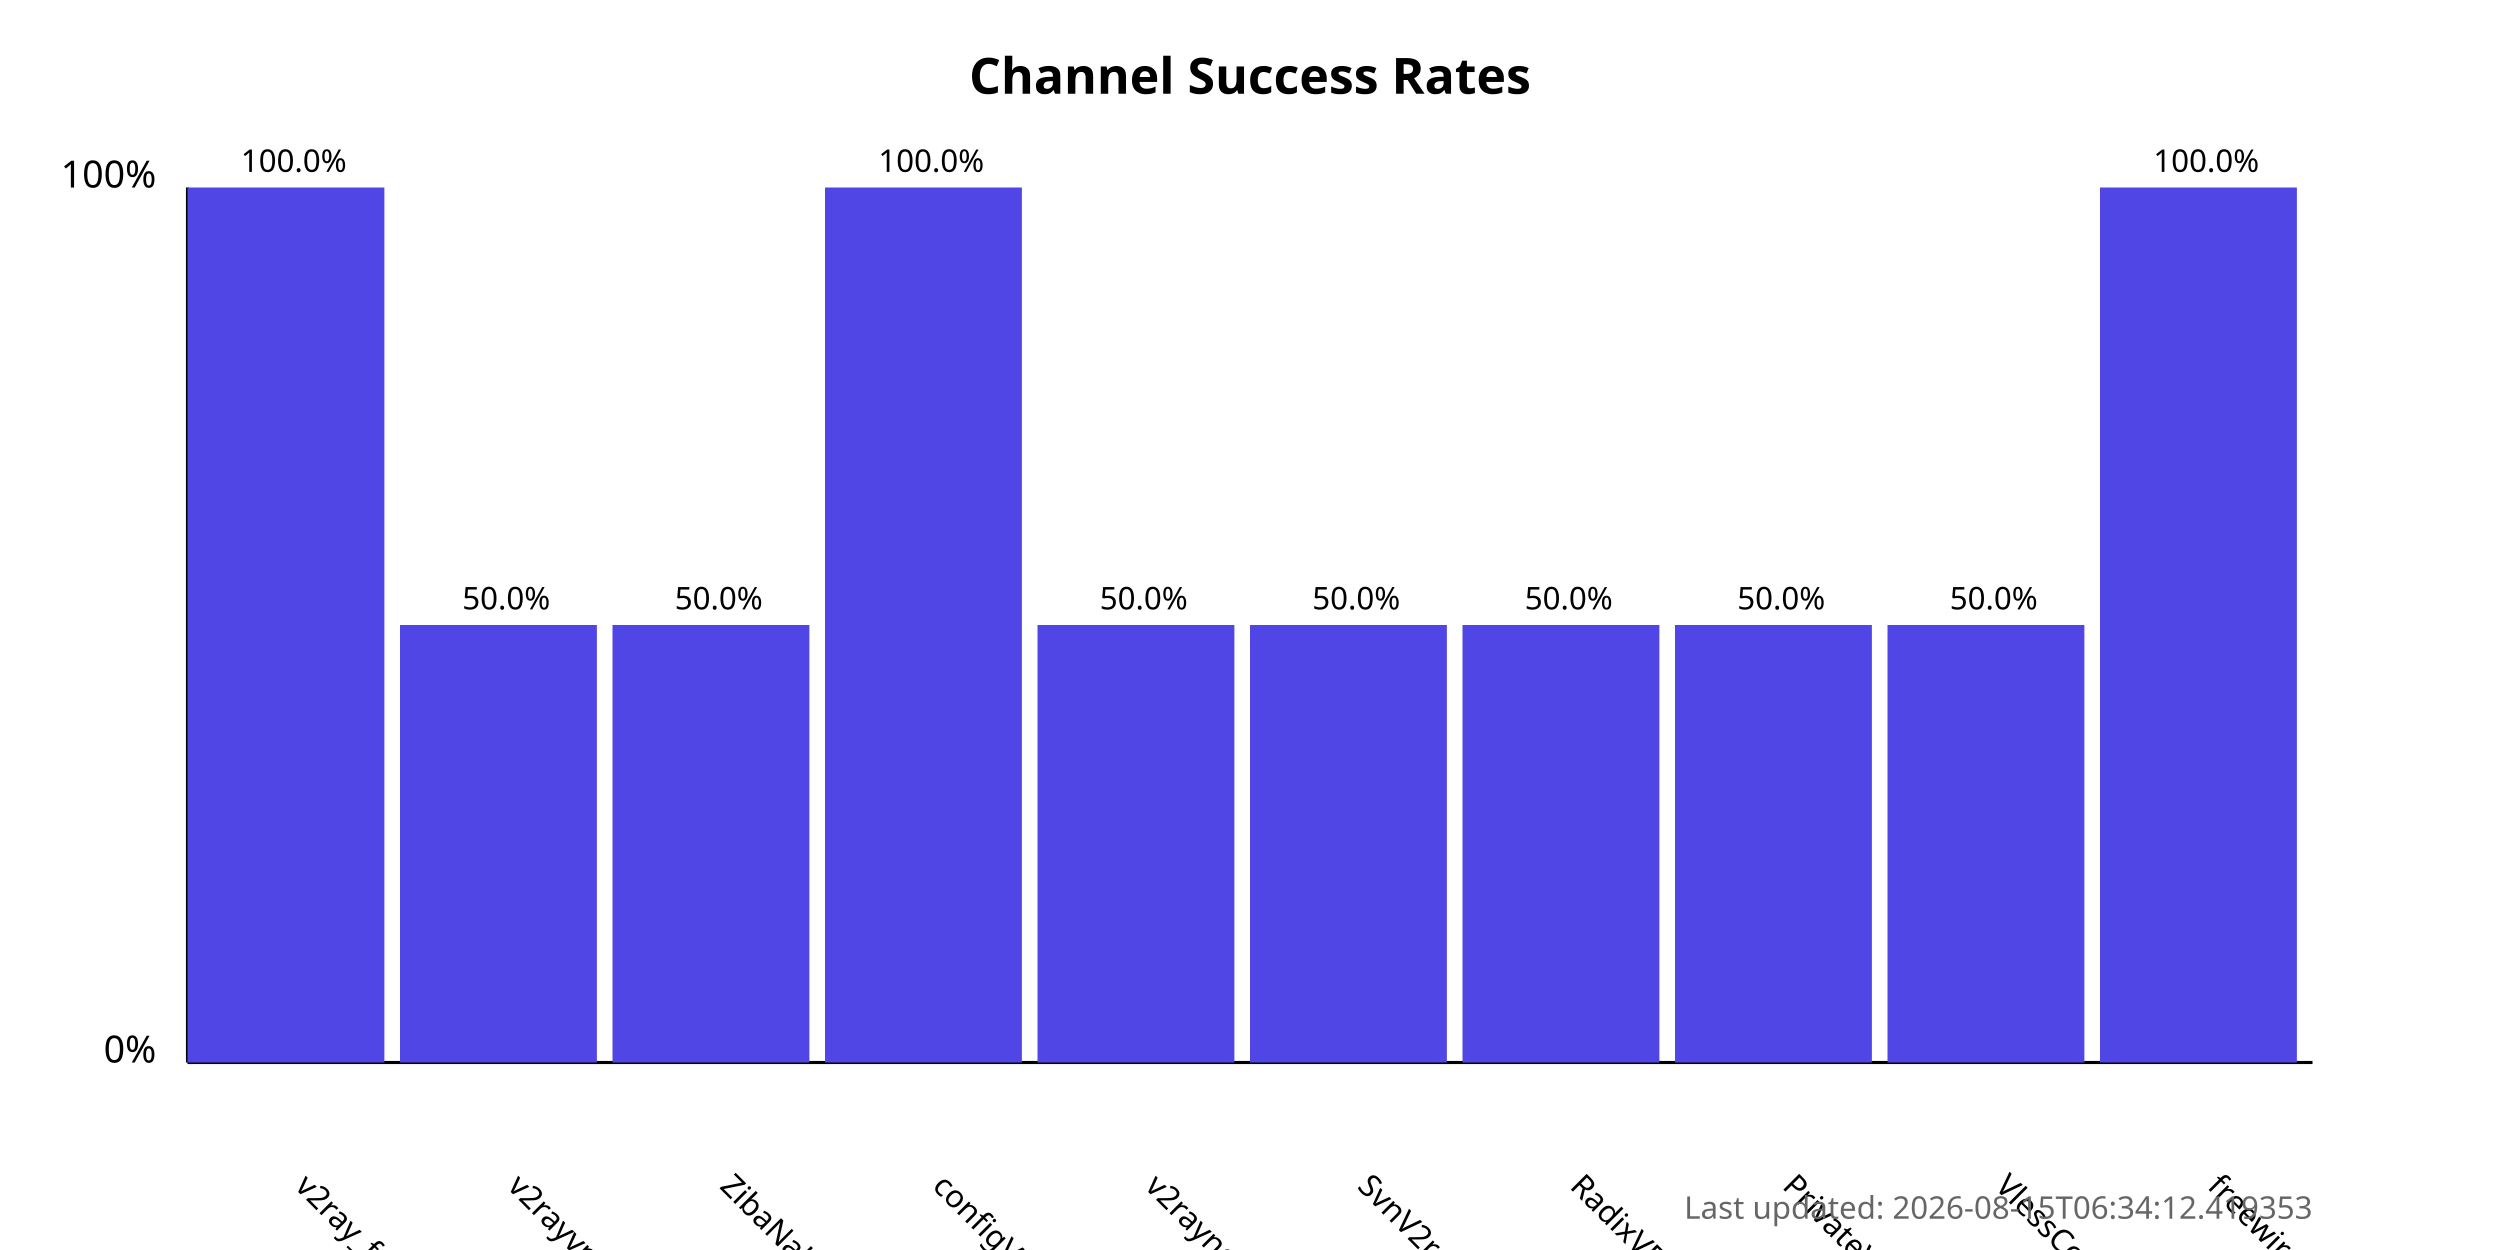
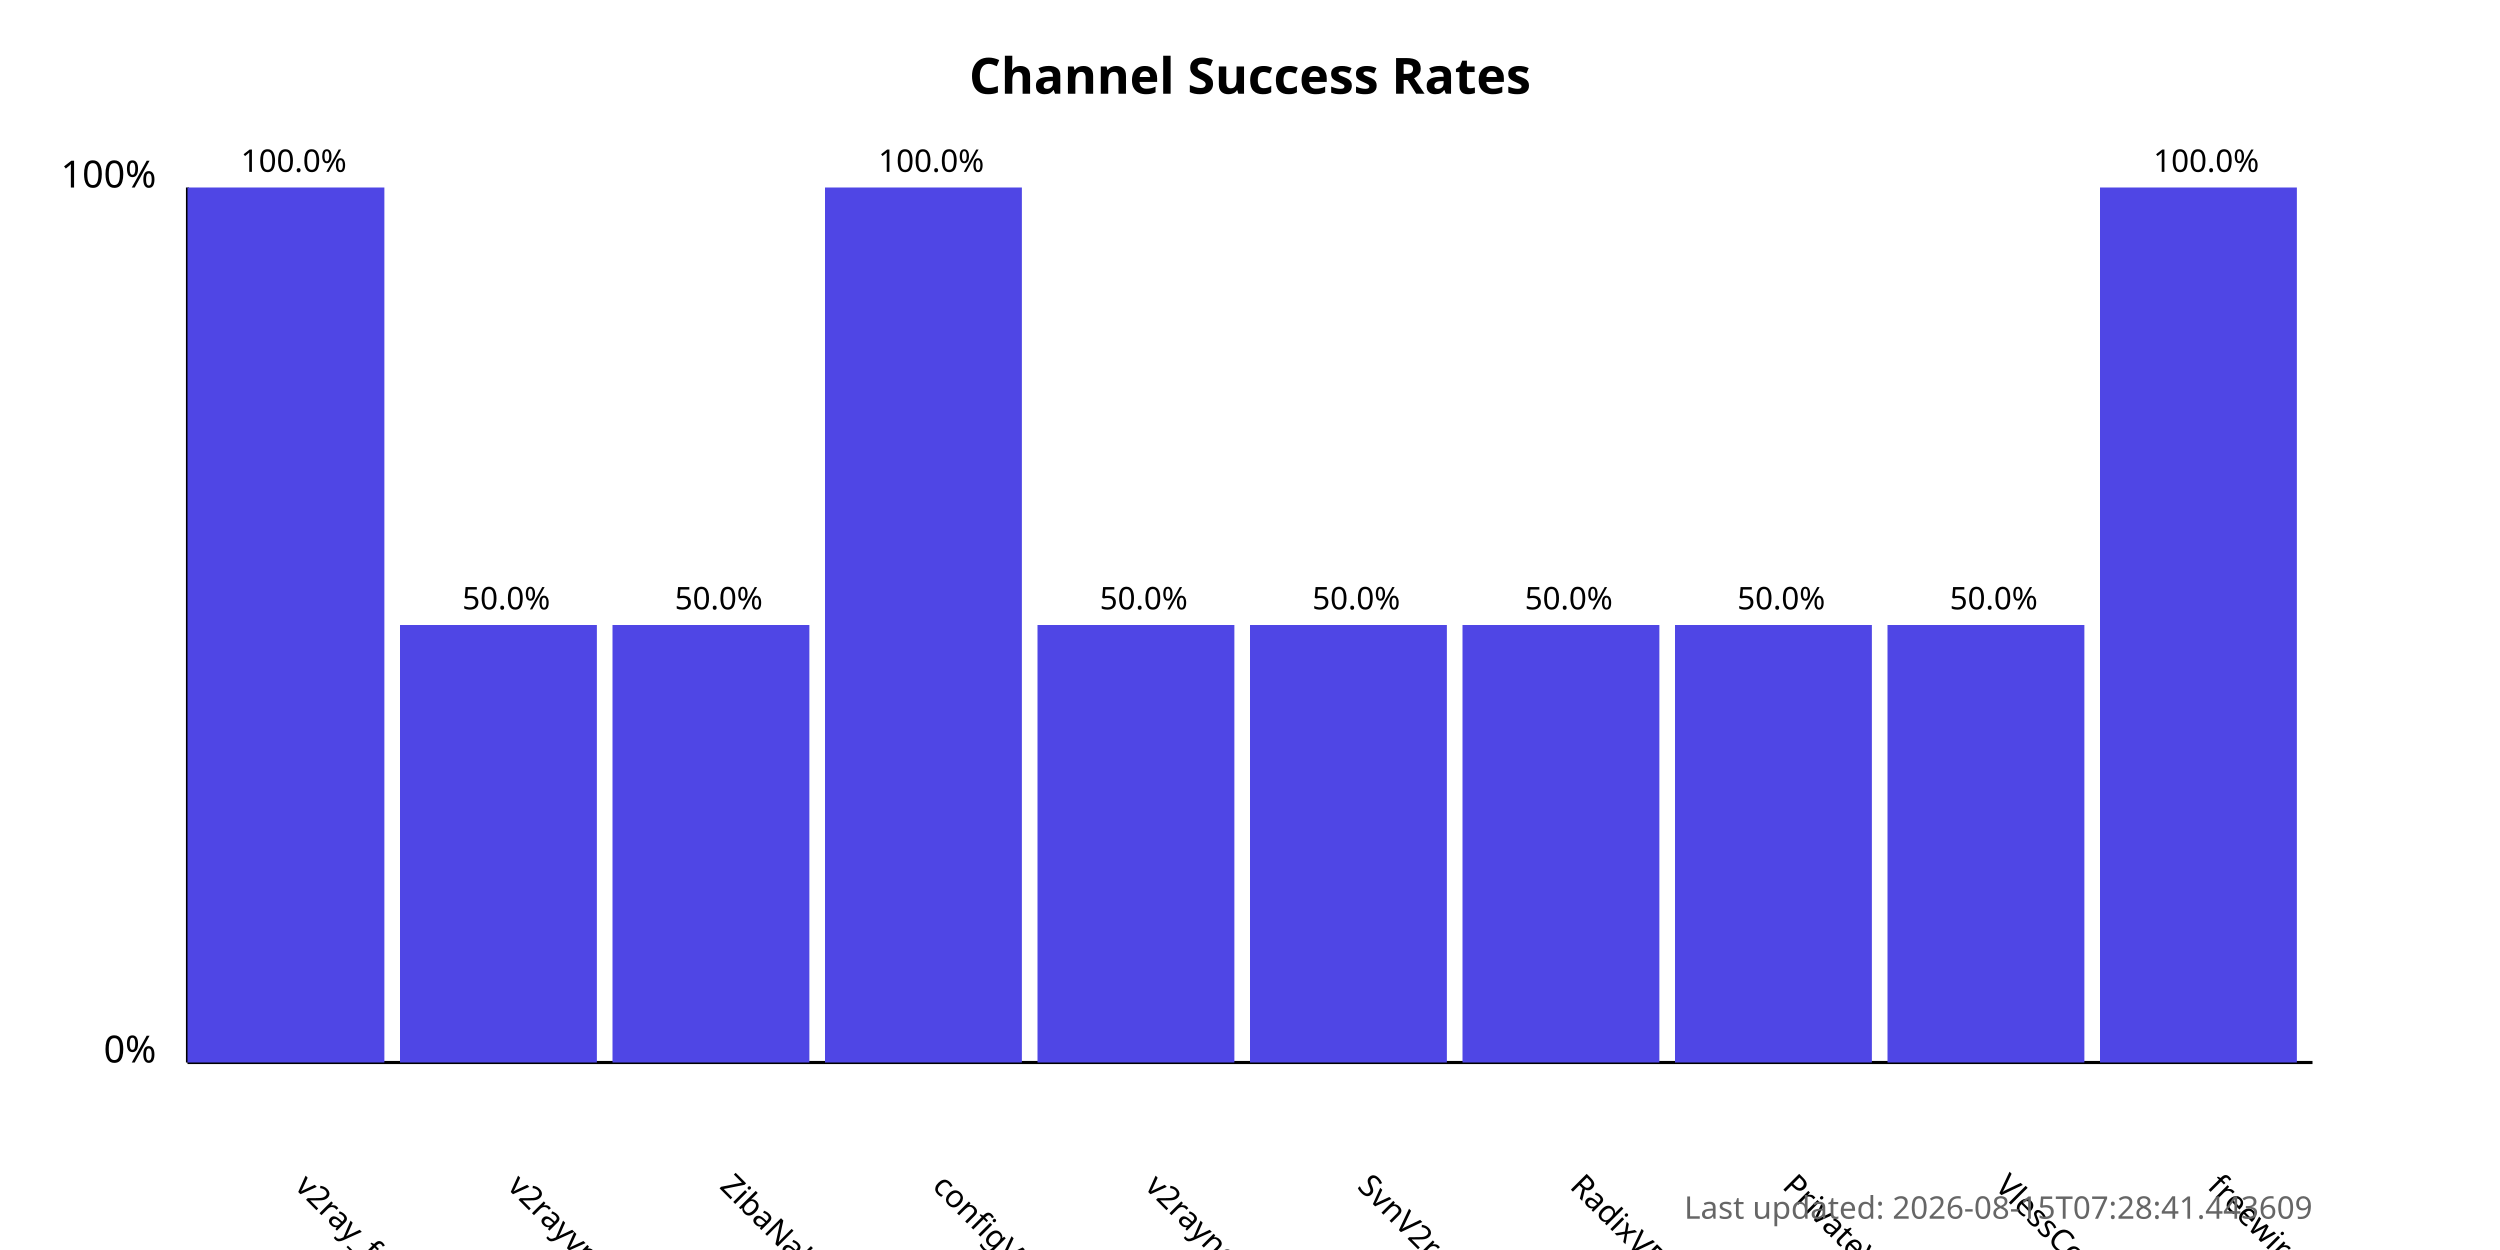
<svg xmlns="http://www.w3.org/2000/svg" width="800" height="400">
  <style>
            .chart-title { font: bold 16px sans-serif; }
            .axis-label { font: 12px sans-serif; }
            .tick-label { font: 10px sans-serif; }
            .bar { fill: #4f46e5; }
            .bar:hover { fill: #6366f1; }
            .timestamp { font: 10px sans-serif; fill: #666; }
        </style>
  <text x="400.0" y="30" text-anchor="middle" class="chart-title">
            Channel Success Rates
        </text>
  <line x1="60" y1="340" x2="60" y2="60" stroke="black" stroke-width="1" />
  <line x1="60" y1="340" x2="740" y2="340" stroke="black" stroke-width="1" />
  <text x="50" y="340" text-anchor="end" class="axis-label">0%</text>
  <text x="50" y="60" text-anchor="end" class="axis-label">100%</text>
  <g>
    <rect x="60" y="60.0" width="63.0" height="280.0" class="bar" />
    <text x="94.0" y="380" transform="rotate(45, 94.0, 380)" text-anchor="start" class="tick-label">
                v2ray_free_conf
            </text>
    <text x="94.0" y="55.0" text-anchor="middle" class="tick-label">
                100.0%
            </text>
  </g>
  <g>
    <rect x="128.0" y="200.0" width="63.0" height="140.0" class="bar" />
    <text x="162.0" y="380" transform="rotate(45, 162.0, 380)" text-anchor="start" class="tick-label">
                v2rayvpno
            </text>
    <text x="162.0" y="195.0" text-anchor="middle" class="tick-label">
                50.0%
            </text>
  </g>
  <g>
    <rect x="196.0" y="200.0" width="63.0" height="140.0" class="bar" />
    <text x="230.0" y="380" transform="rotate(45, 230.0, 380)" text-anchor="start" class="tick-label">
                ZibaNabz
            </text>
    <text x="230.0" y="195.0" text-anchor="middle" class="tick-label">
                50.0%
            </text>
  </g>
  <g>
    <rect x="264.0" y="60.0" width="63.0" height="280.0" class="bar" />
    <text x="298.0" y="380" transform="rotate(45, 298.0, 380)" text-anchor="start" class="tick-label">
                configV2rayForFree
            </text>
    <text x="298.0" y="55.0" text-anchor="middle" class="tick-label">
                100.0%
            </text>
  </g>
  <g>
    <rect x="332.0" y="200.0" width="63.0" height="140.0" class="bar" />
    <text x="366.0" y="380" transform="rotate(45, 366.0, 380)" text-anchor="start" class="tick-label">
                v2rayngvpn
            </text>
    <text x="366.0" y="195.0" text-anchor="middle" class="tick-label">
                50.0%
            </text>
  </g>
  <g>
    <rect x="400.0" y="200.0" width="63.0" height="140.0" class="bar" />
    <text x="434.0" y="380" transform="rotate(45, 434.0, 380)" text-anchor="start" class="tick-label">
                SvnV2ray
            </text>
    <text x="434.0" y="195.0" text-anchor="middle" class="tick-label">
                50.0%
            </text>
  </g>
  <g>
    <rect x="468.0" y="200.0" width="63.0" height="140.0" class="bar" />
    <text x="502.0" y="380" transform="rotate(45, 502.0, 380)" text-anchor="start" class="tick-label">
                RadixVPN
            </text>
    <text x="502.0" y="195.0" text-anchor="middle" class="tick-label">
                50.0%
            </text>
  </g>
  <g>
    <rect x="536.0" y="200.0" width="63.0" height="140.0" class="bar" />
    <text x="570.0" y="380" transform="rotate(45, 570.0, 380)" text-anchor="start" class="tick-label">
                PrivateVPNs
            </text>
    <text x="570.0" y="195.0" text-anchor="middle" class="tick-label">
                50.0%
            </text>
  </g>
  <g>
    <rect x="604.0" y="200.0" width="63.0" height="140.0" class="bar" />
    <text x="638.0" y="380" transform="rotate(45, 638.0, 380)" text-anchor="start" class="tick-label">
                VlessConfig
            </text>
    <text x="638.0" y="195.0" text-anchor="middle" class="tick-label">
                50.0%
            </text>
  </g>
  <g>
    <rect x="672.0" y="60.0" width="63.0" height="280.0" class="bar" />
    <text x="706.0" y="380" transform="rotate(45, 706.0, 380)" text-anchor="start" class="tick-label">
                freewireguard
            </text>
    <text x="706.0" y="55.0" text-anchor="middle" class="tick-label">
                100.0%
            </text>
  </g>
  <text x="740" y="390" text-anchor="end" class="timestamp">
-             Last updated: 2026-08-15T06:34:12.419353
+             Last updated: 2026-08-15T07:28:41.443609
        </text>
</svg>
